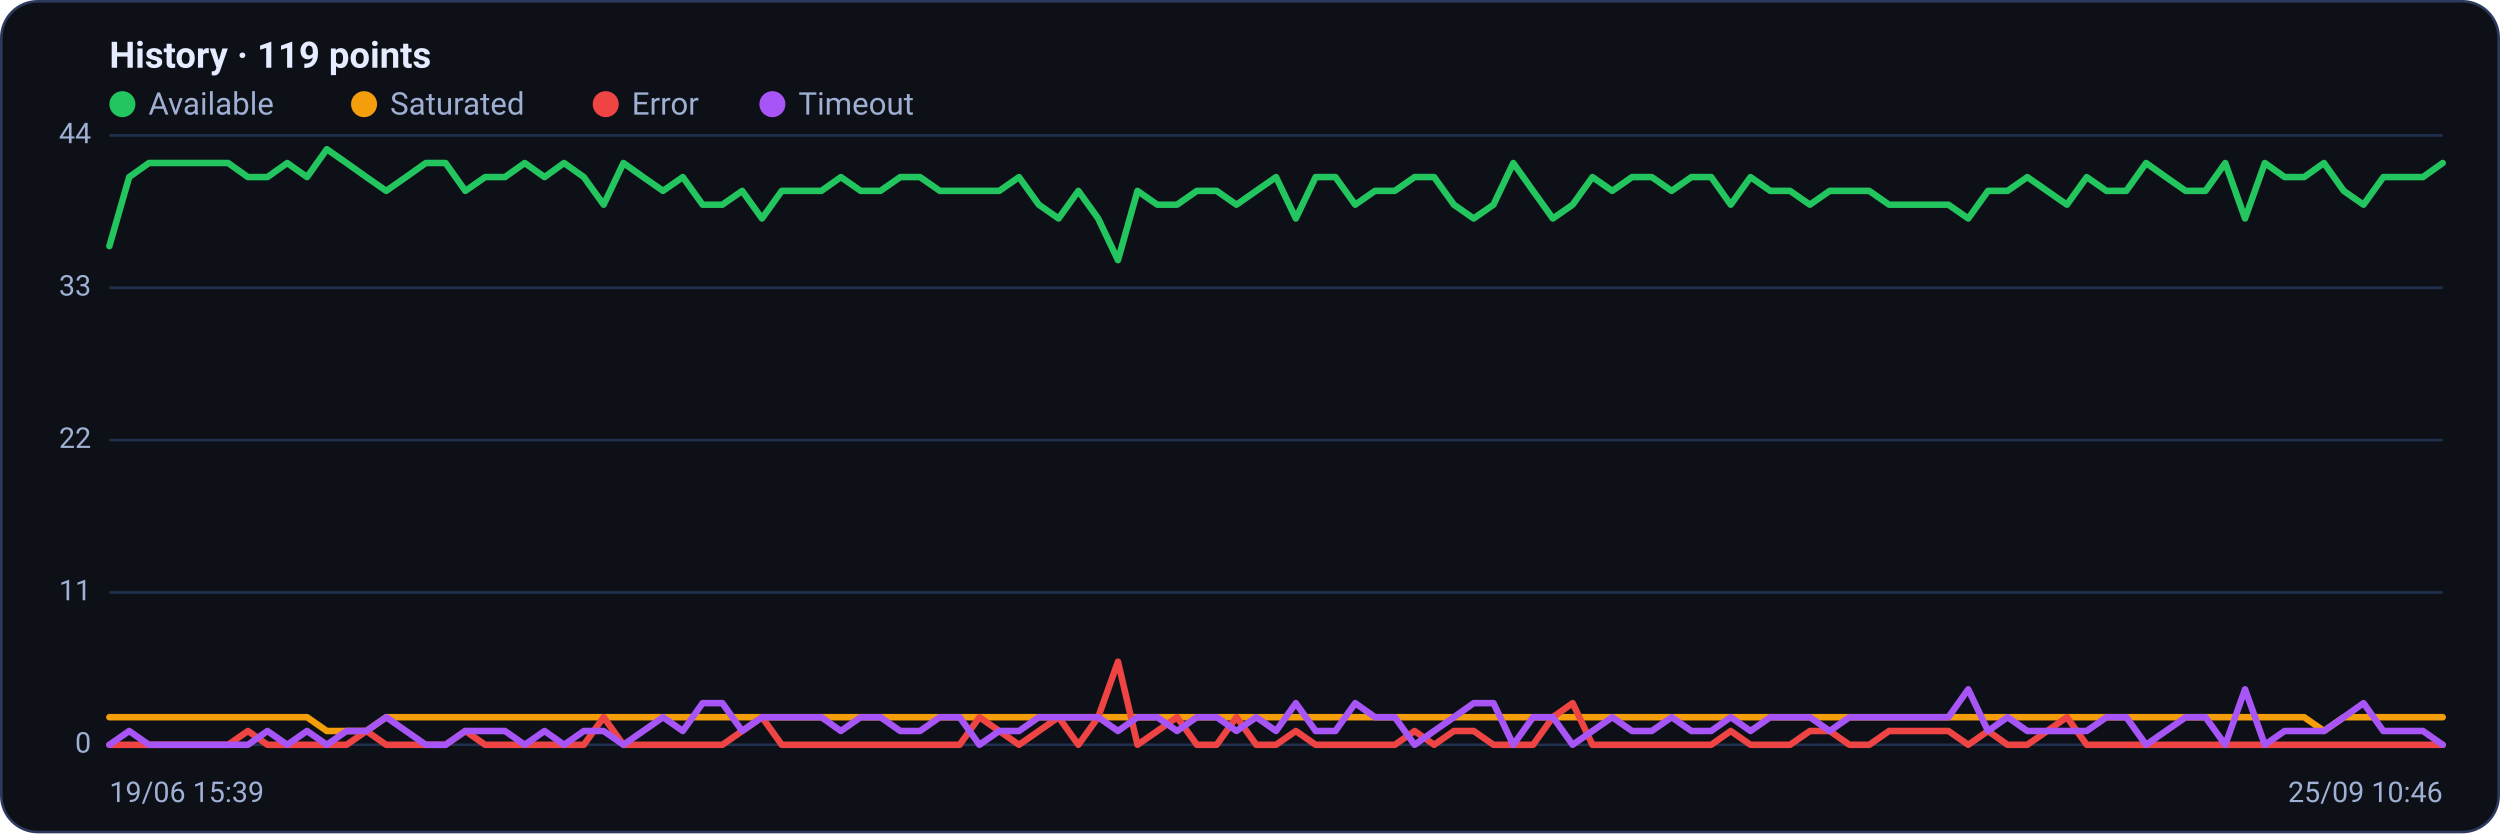
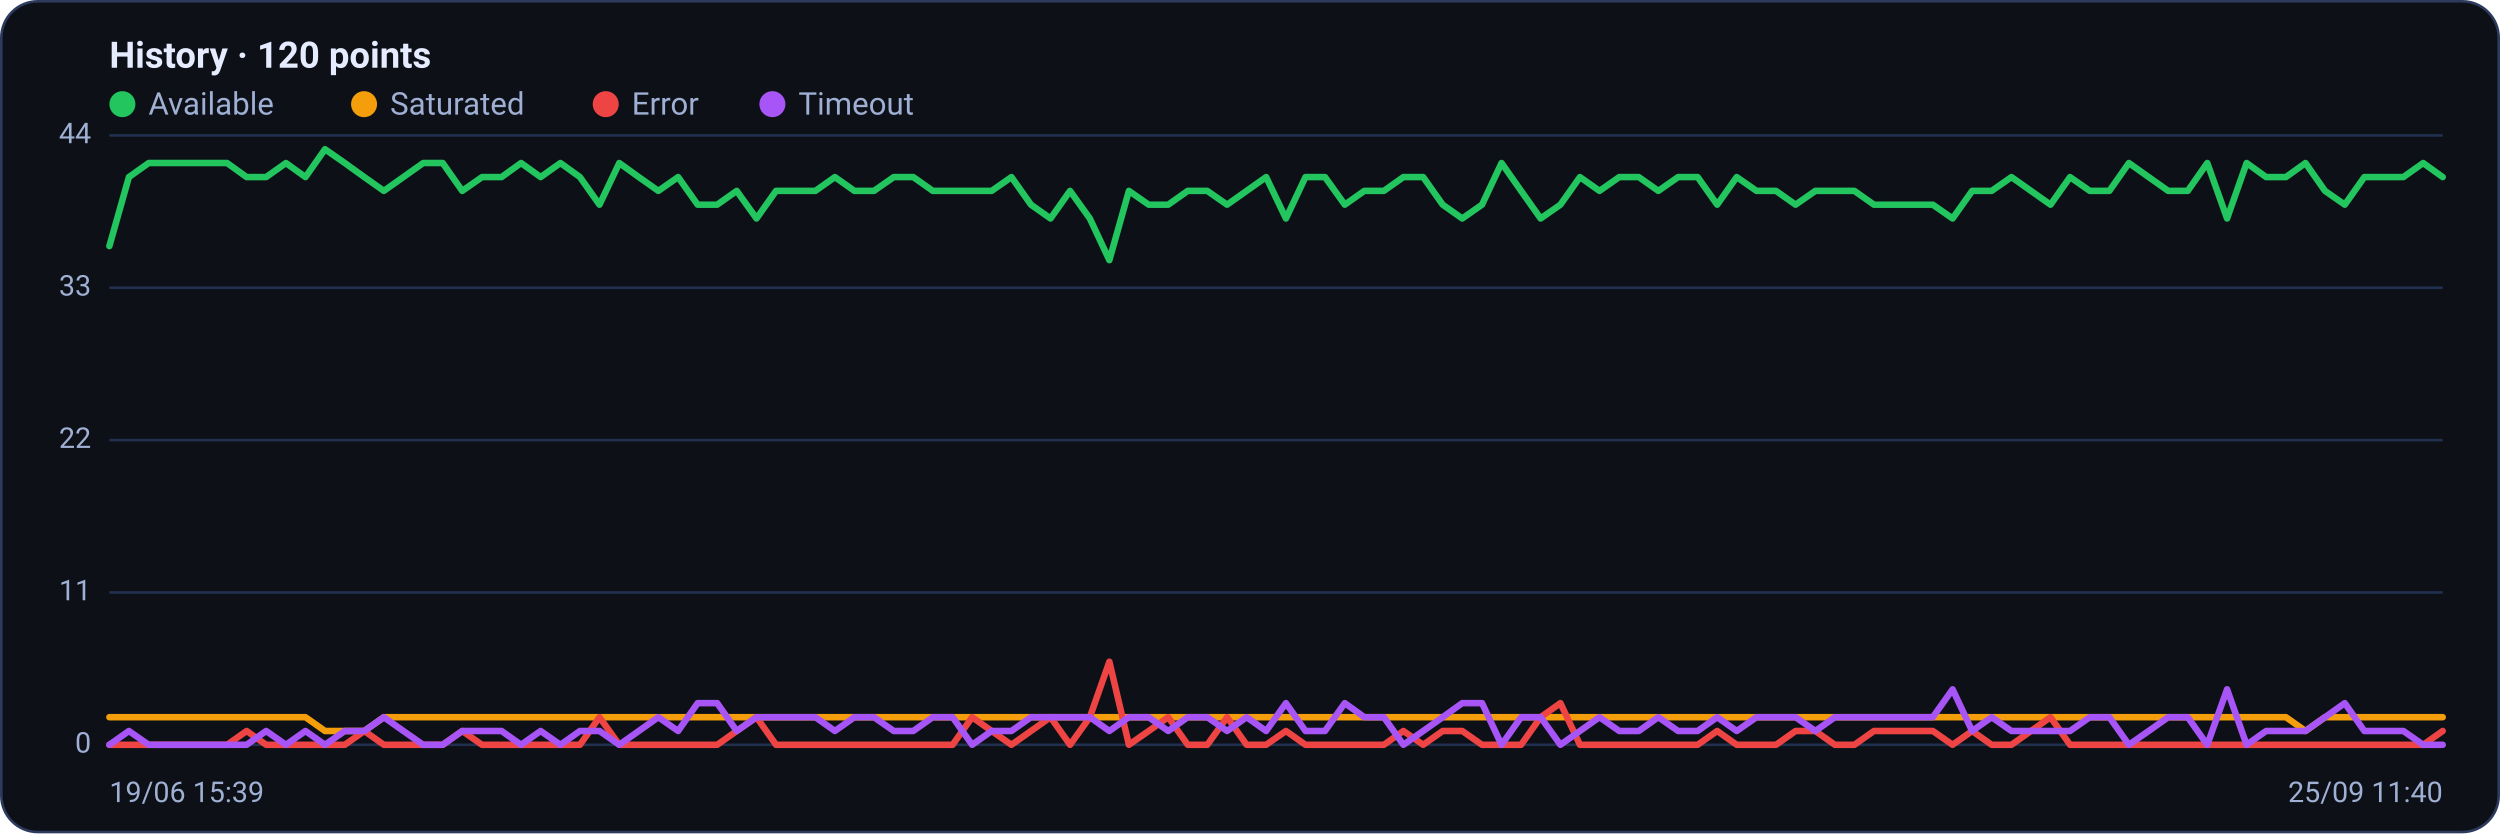
<svg xmlns="http://www.w3.org/2000/svg" viewBox="0 0 960 320" width="960" height="320" font-family="Segoe UI, system-ui, -apple-system, Roboto, Helvetica, Arial, sans-serif" role="img" aria-label="Availability history per region">
  <rect x="0.5" y="0.5" width="959" height="319" rx="14" fill="#0d1117" stroke="#2c3a5e" />
-   <text x="42" y="26" font-size="14" font-weight="600" fill="#e6ecff">History · 119 points</text>
+   <text x="42" y="26" font-size="14" font-weight="600" fill="#e6ecff">History · 120 points</text>
  <circle cx="47" cy="40" r="5" fill="#22c55e" />
  <text x="57" y="44" font-size="12" fill="#9fb0d4">Available</text>
  <circle cx="139.8" cy="40" r="5" fill="#f59e0b" />
  <text x="149.8" y="44" font-size="12" fill="#9fb0d4">Saturated</text>
  <circle cx="232.6" cy="40" r="5" fill="#ef4444" />
  <text x="242.6" y="44" font-size="12" fill="#9fb0d4">Error</text>
  <circle cx="296.6" cy="40" r="5" fill="#a855f7" />
  <text x="306.6" y="44" font-size="12" fill="#9fb0d4">Timeout</text>
  <line x1="42" y1="286.0" x2="938" y2="286.0" stroke="#21304f" stroke-width="1" />
  <text x="35" y="289.0" text-anchor="end" font-size="11" fill="#9fb0d4">0</text>
  <line x1="42" y1="227.5" x2="938" y2="227.5" stroke="#21304f" stroke-width="1" />
  <text x="35" y="230.5" text-anchor="end" font-size="11" fill="#9fb0d4">11</text>
  <line x1="42" y1="169.0" x2="938" y2="169.0" stroke="#21304f" stroke-width="1" />
  <text x="35" y="172.0" text-anchor="end" font-size="11" fill="#9fb0d4">22</text>
  <line x1="42" y1="110.5" x2="938" y2="110.5" stroke="#21304f" stroke-width="1" />
  <text x="35" y="113.5" text-anchor="end" font-size="11" fill="#9fb0d4">33</text>
  <line x1="42" y1="52.0" x2="938" y2="52.0" stroke="#21304f" stroke-width="1" />
  <text x="35" y="55.0" text-anchor="end" font-size="11" fill="#9fb0d4">44</text>
-   <polyline fill="none" stroke="#22c55e" stroke-width="2.5" stroke-linejoin="round" stroke-linecap="round" points="42.0,94.5 49.6,68.0 57.2,62.6 64.8,62.6 72.4,62.6 80.0,62.6 87.6,62.6 95.2,68.0 102.7,68.0 110.3,62.6 117.9,68.0 125.5,57.3 133.1,62.6 140.7,68.0 148.3,73.3 155.9,68.0 163.5,62.6 171.1,62.6 178.7,73.3 186.3,68.0 193.9,68.0 201.5,62.6 209.1,68.0 216.6,62.6 224.2,68.0 231.8,78.6 239.4,62.6 247.0,68.0 254.6,73.3 262.2,68.0 269.8,78.6 277.4,78.6 285.0,73.3 292.6,83.9 300.2,73.3 307.8,73.3 315.4,73.3 322.9,68.0 330.5,73.3 338.1,73.3 345.7,68.0 353.3,68.0 360.9,73.3 368.5,73.3 376.1,73.3 383.7,73.3 391.3,68.0 398.9,78.6 406.5,83.9 414.1,73.3 421.7,83.9 429.3,99.9 436.8,73.3 444.4,78.6 452.0,78.6 459.6,73.3 467.2,73.3 474.8,78.6 482.4,73.3 490.0,68.0 497.6,83.9 505.2,68.0 512.8,68.0 520.4,78.6 528.0,73.3 535.6,73.3 543.2,68.0 550.7,68.0 558.3,78.6 565.9,83.9 573.5,78.6 581.1,62.6 588.7,73.3 596.3,83.9 603.9,78.6 611.5,68.0 619.1,73.3 626.7,68.0 634.3,68.0 641.9,73.3 649.5,68.0 657.1,68.0 664.6,78.6 672.2,68.0 679.8,73.3 687.4,73.3 695.0,78.6 702.6,73.3 710.2,73.3 717.8,73.3 725.4,78.6 733.0,78.6 740.6,78.6 748.2,78.6 755.8,83.9 763.4,73.3 770.9,73.3 778.5,68.0 786.1,73.3 793.7,78.6 801.3,68.0 808.9,73.3 816.5,73.3 824.1,62.6 831.7,68.0 839.3,73.3 846.9,73.3 854.5,62.6 862.1,83.9 869.7,62.6 877.3,68.0 884.8,68.0 892.4,62.6 900.0,73.3 907.6,78.6 915.2,68.0 922.8,68.0 930.4,68.0 938.0,62.6" />
-   <polyline fill="none" stroke="#f59e0b" stroke-width="2.5" stroke-linejoin="round" stroke-linecap="round" points="42.0,275.4 49.6,275.4 57.2,275.4 64.8,275.4 72.4,275.4 80.0,275.4 87.6,275.4 95.2,275.4 102.7,275.4 110.3,275.4 117.9,275.4 125.5,280.7 133.1,280.7 140.7,280.7 148.3,275.4 155.9,275.4 163.5,275.4 171.1,275.4 178.7,275.4 186.3,275.4 193.9,275.4 201.5,275.4 209.1,275.4 216.6,275.4 224.2,275.4 231.8,275.4 239.4,275.4 247.0,275.4 254.6,275.4 262.2,275.4 269.8,275.4 277.4,275.4 285.0,275.4 292.6,275.4 300.2,275.4 307.8,275.4 315.4,275.4 322.9,275.4 330.5,275.4 338.1,275.4 345.7,275.4 353.3,275.4 360.9,275.4 368.5,275.4 376.1,275.4 383.7,275.4 391.3,275.4 398.9,275.4 406.5,275.4 414.1,275.4 421.7,275.4 429.3,275.4 436.8,275.4 444.4,275.4 452.0,275.4 459.6,275.4 467.2,275.4 474.8,275.4 482.4,275.4 490.0,275.4 497.6,275.4 505.2,275.4 512.8,275.4 520.4,275.4 528.0,275.4 535.6,275.4 543.2,275.4 550.7,275.4 558.3,275.4 565.9,275.4 573.5,275.4 581.1,275.4 588.7,275.4 596.3,275.4 603.9,275.4 611.5,275.4 619.1,275.4 626.7,275.4 634.3,275.4 641.9,275.4 649.5,275.4 657.1,275.4 664.6,275.4 672.2,275.4 679.8,275.4 687.4,275.4 695.0,275.4 702.6,275.4 710.2,275.4 717.8,275.4 725.4,275.4 733.0,275.4 740.6,275.4 748.2,275.4 755.8,275.4 763.4,275.4 770.9,275.4 778.5,275.4 786.1,275.4 793.7,275.4 801.3,275.4 808.9,275.4 816.5,275.4 824.1,275.4 831.7,275.4 839.3,275.4 846.9,275.4 854.5,275.4 862.1,275.4 869.7,275.4 877.3,275.4 884.8,275.4 892.4,280.7 900.0,275.4 907.6,275.4 915.2,275.4 922.8,275.4 930.4,275.4 938.0,275.4" />
-   <polyline fill="none" stroke="#ef4444" stroke-width="2.5" stroke-linejoin="round" stroke-linecap="round" points="42.0,286.0 49.6,286.0 57.2,286.0 64.8,286.0 72.4,286.0 80.0,286.0 87.6,286.0 95.2,280.7 102.7,286.0 110.3,286.0 117.9,286.0 125.5,286.0 133.1,286.0 140.7,280.7 148.3,286.0 155.9,286.0 163.5,286.0 171.1,286.0 178.7,280.7 186.3,286.0 193.9,286.0 201.5,286.0 209.1,286.0 216.6,286.0 224.2,286.0 231.8,275.4 239.4,286.0 247.0,286.0 254.6,286.0 262.2,286.0 269.8,286.0 277.4,286.0 285.0,280.7 292.6,275.4 300.2,286.0 307.8,286.0 315.4,286.0 322.9,286.0 330.5,286.0 338.1,286.0 345.7,286.0 353.3,286.0 360.9,286.0 368.5,286.0 376.1,275.4 383.7,280.7 391.3,286.0 398.9,280.7 406.5,275.4 414.1,286.0 421.7,275.4 429.3,254.1 436.8,286.0 444.4,280.7 452.0,275.4 459.6,286.0 467.2,286.0 474.8,275.4 482.4,286.0 490.0,286.0 497.6,280.7 505.2,286.0 512.8,286.0 520.4,286.0 528.0,286.0 535.6,286.0 543.2,280.7 550.7,286.0 558.3,280.7 565.9,280.7 573.5,286.0 581.1,286.0 588.7,286.0 596.3,275.4 603.9,270.0 611.5,286.0 619.1,286.0 626.7,286.0 634.3,286.0 641.9,286.0 649.5,286.0 657.1,286.0 664.6,280.7 672.2,286.0 679.8,286.0 687.4,286.0 695.0,280.7 702.6,280.7 710.2,286.0 717.8,286.0 725.4,280.7 733.0,280.7 740.6,280.7 748.2,280.7 755.8,286.0 763.4,280.7 770.9,286.0 778.5,286.0 786.1,280.7 793.7,275.4 801.3,286.0 808.9,286.0 816.5,286.0 824.1,286.0 831.7,286.0 839.3,286.0 846.9,286.0 854.5,286.0 862.1,286.0 869.7,286.0 877.3,286.0 884.8,286.0 892.4,286.0 900.0,286.0 907.6,286.0 915.2,286.0 922.8,286.0 930.4,286.0 938.0,286.0" />
-   <polyline fill="none" stroke="#a855f7" stroke-width="2.5" stroke-linejoin="round" stroke-linecap="round" points="42.0,286.0 49.6,280.7 57.2,286.0 64.8,286.0 72.4,286.0 80.0,286.0 87.6,286.0 95.2,286.0 102.7,280.7 110.3,286.0 117.9,280.7 125.5,286.0 133.1,280.7 140.7,280.7 148.3,275.4 155.9,280.7 163.5,286.0 171.1,286.0 178.7,280.7 186.3,280.7 193.9,280.7 201.5,286.0 209.1,280.7 216.6,286.0 224.2,280.7 231.8,280.7 239.4,286.0 247.0,280.7 254.6,275.4 262.2,280.7 269.8,270.0 277.4,270.0 285.0,280.7 292.6,275.4 300.2,275.4 307.8,275.4 315.4,275.4 322.9,280.7 330.5,275.4 338.1,275.4 345.7,280.7 353.3,280.7 360.9,275.4 368.5,275.4 376.1,286.0 383.7,280.7 391.3,280.7 398.9,275.4 406.5,275.4 414.1,275.4 421.7,275.4 429.3,280.7 436.8,275.4 444.4,275.4 452.0,280.7 459.6,275.4 467.2,275.4 474.8,280.7 482.4,275.4 490.0,280.7 497.6,270.0 505.2,280.7 512.8,280.7 520.4,270.0 528.0,275.4 535.6,275.4 543.2,286.0 550.7,280.7 558.3,275.4 565.9,270.0 573.5,270.0 581.1,286.0 588.7,275.4 596.3,275.4 603.9,286.0 611.5,280.7 619.1,275.4 626.7,280.7 634.3,280.7 641.9,275.4 649.5,280.7 657.1,280.7 664.6,275.4 672.2,280.7 679.8,275.4 687.4,275.4 695.0,275.4 702.6,280.7 710.2,275.4 717.8,275.4 725.4,275.4 733.0,275.4 740.6,275.4 748.2,275.4 755.8,264.7 763.4,280.7 770.9,275.4 778.5,280.7 786.1,280.7 793.7,280.7 801.3,280.7 808.9,275.4 816.5,275.4 824.1,286.0 831.7,280.7 839.3,275.4 846.9,275.4 854.5,286.0 862.1,264.7 869.7,286.0 877.3,280.7 884.8,280.7 892.4,280.7 900.0,275.4 907.6,270.0 915.2,280.7 922.8,280.7 930.4,280.7 938.0,286.0" />
+   <polyline fill="none" stroke="#22c55e" stroke-width="2.5" stroke-linejoin="round" stroke-linecap="round" points="42.0,94.5 49.5,68.0 57.1,62.6 64.6,62.6 72.1,62.6 79.6,62.6 87.2,62.6 94.7,68.0 102.2,68.0 109.8,62.6 117.3,68.0 124.8,57.3 132.4,62.6 139.9,68.0 147.4,73.3 154.9,68.0 162.5,62.6 170.0,62.6 177.5,73.3 185.1,68.0 192.6,68.0 200.1,62.6 207.6,68.0 215.2,62.6 222.7,68.0 230.2,78.6 237.8,62.6 245.3,68.0 252.8,73.3 260.4,68.0 267.9,78.6 275.4,78.6 282.9,73.3 290.5,83.9 298.0,73.3 305.5,73.3 313.1,73.3 320.6,68.0 328.1,73.3 335.6,73.3 343.2,68.0 350.7,68.0 358.2,73.3 365.8,73.3 373.3,73.3 380.8,73.3 388.4,68.0 395.9,78.6 403.4,83.9 410.9,73.3 418.5,83.9 426.0,99.9 433.5,73.3 441.1,78.6 448.6,78.6 456.1,73.3 463.6,73.3 471.2,78.6 478.7,73.3 486.2,68.0 493.8,83.9 501.3,68.0 508.8,68.0 516.4,78.6 523.9,73.3 531.4,73.3 538.9,68.0 546.5,68.0 554.0,78.6 561.5,83.9 569.1,78.6 576.6,62.6 584.1,73.3 591.6,83.9 599.2,78.6 606.7,68.0 614.2,73.3 621.8,68.0 629.3,68.0 636.8,73.3 644.4,68.0 651.9,68.0 659.4,78.6 666.9,68.0 674.5,73.3 682.0,73.3 689.5,78.6 697.1,73.3 704.6,73.3 712.1,73.3 719.6,78.6 727.2,78.6 734.7,78.6 742.2,78.6 749.8,83.9 757.3,73.3 764.8,73.3 772.4,68.0 779.9,73.3 787.4,78.6 794.9,68.0 802.5,73.3 810.0,73.3 817.5,62.6 825.1,68.0 832.6,73.3 840.1,73.3 847.6,62.6 855.2,83.9 862.7,62.6 870.2,68.0 877.8,68.0 885.3,62.6 892.8,73.3 900.4,78.6 907.9,68.0 915.4,68.0 922.9,68.0 930.5,62.6 938.0,68.0" />
+   <polyline fill="none" stroke="#f59e0b" stroke-width="2.5" stroke-linejoin="round" stroke-linecap="round" points="42.0,275.4 49.5,275.4 57.1,275.4 64.6,275.4 72.1,275.4 79.6,275.4 87.2,275.4 94.7,275.4 102.2,275.4 109.8,275.4 117.3,275.4 124.8,280.7 132.4,280.7 139.9,280.7 147.4,275.4 154.9,275.4 162.5,275.4 170.0,275.4 177.5,275.4 185.1,275.4 192.6,275.4 200.1,275.4 207.6,275.4 215.2,275.4 222.7,275.4 230.2,275.4 237.8,275.4 245.3,275.4 252.8,275.4 260.4,275.4 267.9,275.4 275.4,275.4 282.9,275.4 290.5,275.4 298.0,275.4 305.5,275.4 313.1,275.4 320.6,275.4 328.1,275.4 335.6,275.4 343.2,275.4 350.7,275.4 358.2,275.4 365.8,275.4 373.3,275.4 380.8,275.4 388.4,275.4 395.9,275.4 403.4,275.4 410.9,275.4 418.5,275.4 426.0,275.4 433.5,275.4 441.1,275.4 448.6,275.4 456.1,275.4 463.6,275.4 471.2,275.4 478.7,275.4 486.2,275.4 493.8,275.4 501.3,275.4 508.8,275.4 516.4,275.4 523.9,275.4 531.4,275.4 538.9,275.4 546.5,275.4 554.0,275.4 561.5,275.4 569.1,275.4 576.6,275.4 584.1,275.4 591.6,275.4 599.2,275.4 606.7,275.4 614.2,275.4 621.8,275.4 629.3,275.4 636.8,275.4 644.4,275.4 651.9,275.4 659.4,275.4 666.9,275.4 674.5,275.4 682.0,275.4 689.5,275.4 697.1,275.4 704.6,275.4 712.1,275.4 719.6,275.4 727.2,275.4 734.7,275.4 742.2,275.4 749.8,275.4 757.3,275.4 764.8,275.4 772.4,275.4 779.9,275.4 787.4,275.4 794.9,275.4 802.5,275.4 810.0,275.4 817.5,275.4 825.1,275.4 832.6,275.4 840.1,275.4 847.6,275.4 855.2,275.4 862.7,275.4 870.2,275.4 877.8,275.4 885.3,280.7 892.8,275.4 900.4,275.4 907.9,275.4 915.4,275.4 922.9,275.4 930.5,275.4 938.0,275.4" />
+   <polyline fill="none" stroke="#ef4444" stroke-width="2.5" stroke-linejoin="round" stroke-linecap="round" points="42.0,286.0 49.5,286.0 57.1,286.0 64.6,286.0 72.1,286.0 79.6,286.0 87.2,286.0 94.7,280.7 102.2,286.0 109.8,286.0 117.3,286.0 124.8,286.0 132.4,286.0 139.9,280.7 147.4,286.0 154.9,286.0 162.5,286.0 170.0,286.0 177.5,280.7 185.1,286.0 192.6,286.0 200.1,286.0 207.6,286.0 215.2,286.0 222.7,286.0 230.2,275.4 237.8,286.0 245.3,286.0 252.8,286.0 260.4,286.0 267.9,286.0 275.4,286.0 282.9,280.7 290.5,275.4 298.0,286.0 305.5,286.0 313.1,286.0 320.6,286.0 328.1,286.0 335.6,286.0 343.2,286.0 350.7,286.0 358.2,286.0 365.8,286.0 373.3,275.4 380.8,280.7 388.4,286.0 395.9,280.7 403.4,275.4 410.9,286.0 418.5,275.4 426.0,254.1 433.5,286.0 441.1,280.7 448.6,275.4 456.1,286.0 463.6,286.0 471.2,275.4 478.7,286.0 486.2,286.0 493.8,280.7 501.3,286.0 508.8,286.0 516.4,286.0 523.9,286.0 531.4,286.0 538.9,280.7 546.5,286.0 554.0,280.7 561.5,280.7 569.1,286.0 576.6,286.0 584.1,286.0 591.6,275.4 599.2,270.0 606.7,286.0 614.2,286.0 621.8,286.0 629.3,286.0 636.8,286.0 644.4,286.0 651.9,286.0 659.4,280.7 666.9,286.0 674.5,286.0 682.0,286.0 689.5,280.7 697.1,280.7 704.6,286.0 712.1,286.0 719.6,280.7 727.2,280.7 734.7,280.7 742.2,280.7 749.8,286.0 757.3,280.7 764.8,286.0 772.4,286.0 779.9,280.7 787.4,275.4 794.9,286.0 802.5,286.0 810.0,286.0 817.5,286.0 825.1,286.0 832.6,286.0 840.1,286.0 847.6,286.0 855.2,286.0 862.7,286.0 870.2,286.0 877.8,286.0 885.3,286.0 892.8,286.0 900.4,286.0 907.9,286.0 915.4,286.0 922.9,286.0 930.5,286.0 938.0,280.7" />
+   <polyline fill="none" stroke="#a855f7" stroke-width="2.5" stroke-linejoin="round" stroke-linecap="round" points="42.0,286.0 49.5,280.7 57.1,286.0 64.6,286.0 72.1,286.0 79.6,286.0 87.2,286.0 94.7,286.0 102.2,280.7 109.8,286.0 117.3,280.7 124.8,286.0 132.4,280.7 139.9,280.7 147.4,275.4 154.9,280.7 162.5,286.0 170.0,286.0 177.5,280.7 185.1,280.7 192.6,280.7 200.1,286.0 207.6,280.7 215.2,286.0 222.7,280.7 230.2,280.7 237.8,286.0 245.3,280.7 252.8,275.4 260.4,280.7 267.9,270.0 275.4,270.0 282.9,280.7 290.5,275.4 298.0,275.4 305.5,275.4 313.1,275.4 320.6,280.7 328.1,275.4 335.6,275.4 343.2,280.7 350.7,280.7 358.2,275.4 365.8,275.4 373.3,286.0 380.8,280.7 388.4,280.7 395.9,275.4 403.4,275.4 410.9,275.4 418.5,275.4 426.0,280.7 433.5,275.4 441.1,275.4 448.6,280.7 456.1,275.4 463.6,275.4 471.2,280.7 478.7,275.4 486.2,280.7 493.8,270.0 501.3,280.7 508.8,280.7 516.4,270.0 523.9,275.4 531.4,275.4 538.9,286.0 546.5,280.7 554.0,275.4 561.5,270.0 569.1,270.0 576.6,286.0 584.1,275.4 591.6,275.4 599.2,286.0 606.7,280.7 614.2,275.4 621.8,280.7 629.3,280.7 636.8,275.4 644.4,280.7 651.9,280.7 659.4,275.4 666.9,280.7 674.5,275.4 682.0,275.4 689.5,275.4 697.1,280.7 704.6,275.4 712.1,275.4 719.6,275.4 727.2,275.4 734.7,275.4 742.2,275.4 749.8,264.7 757.3,280.7 764.8,275.4 772.4,280.7 779.9,280.7 787.4,280.7 794.9,280.7 802.5,275.4 810.0,275.4 817.5,286.0 825.1,280.7 832.6,275.4 840.1,275.4 847.6,286.0 855.2,264.7 862.7,286.0 870.2,280.7 877.8,280.7 885.3,280.7 892.8,275.4 900.4,270.0 907.9,280.7 915.4,280.7 922.9,280.7 930.5,286.0 938.0,286.0" />
  <text x="42" y="308" font-size="11" fill="#9fb0d4">19/06 15:39</text>
-   <text x="938" y="308" text-anchor="end" font-size="11" fill="#9fb0d4">25/09 10:46</text>
+   <text x="938" y="308" text-anchor="end" font-size="11" fill="#9fb0d4">25/09 11:40</text>
</svg>
